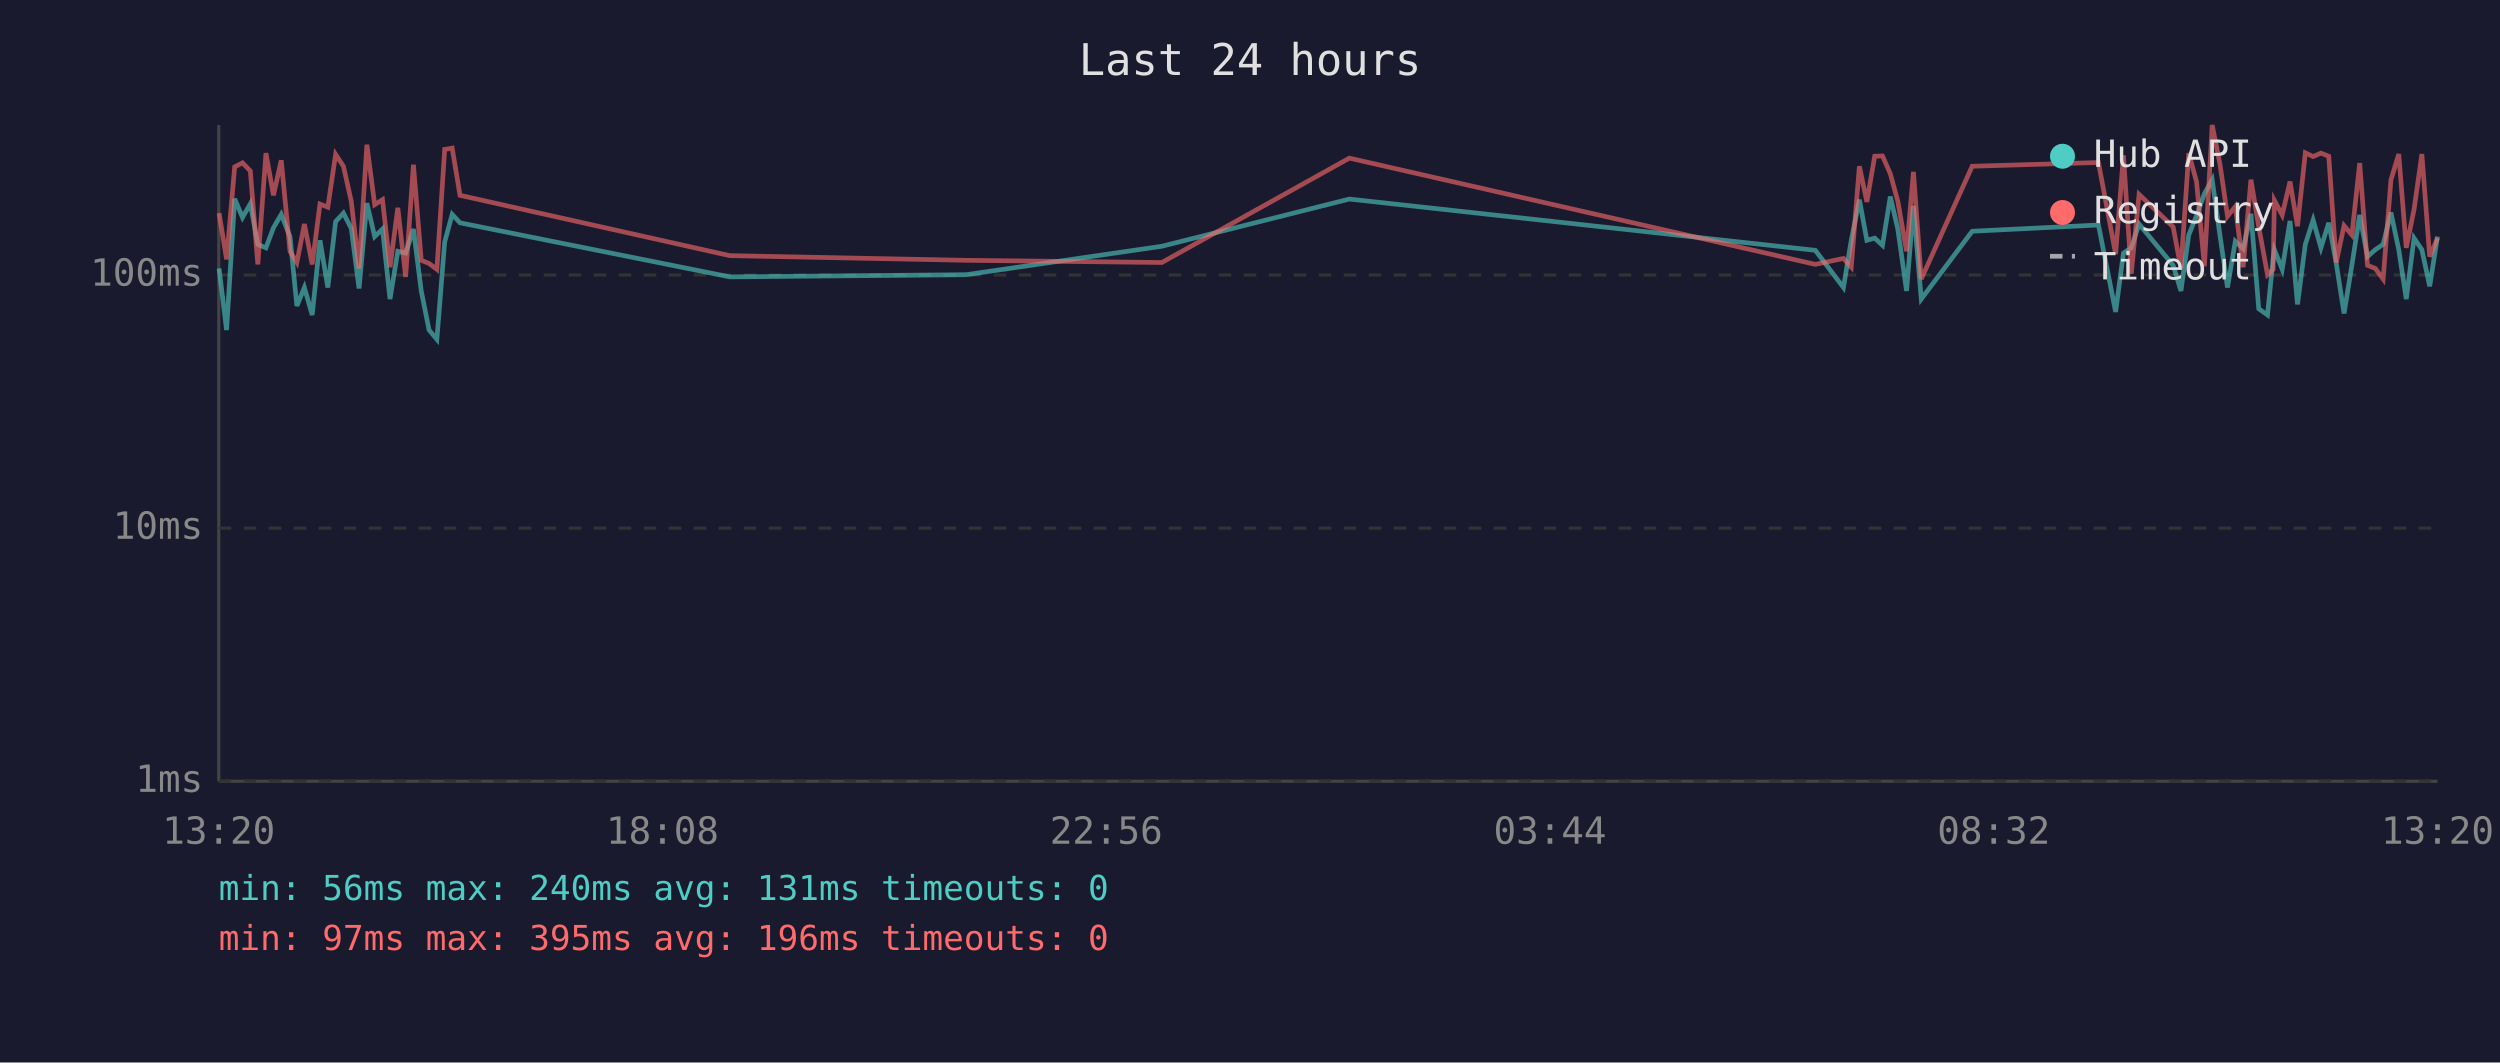
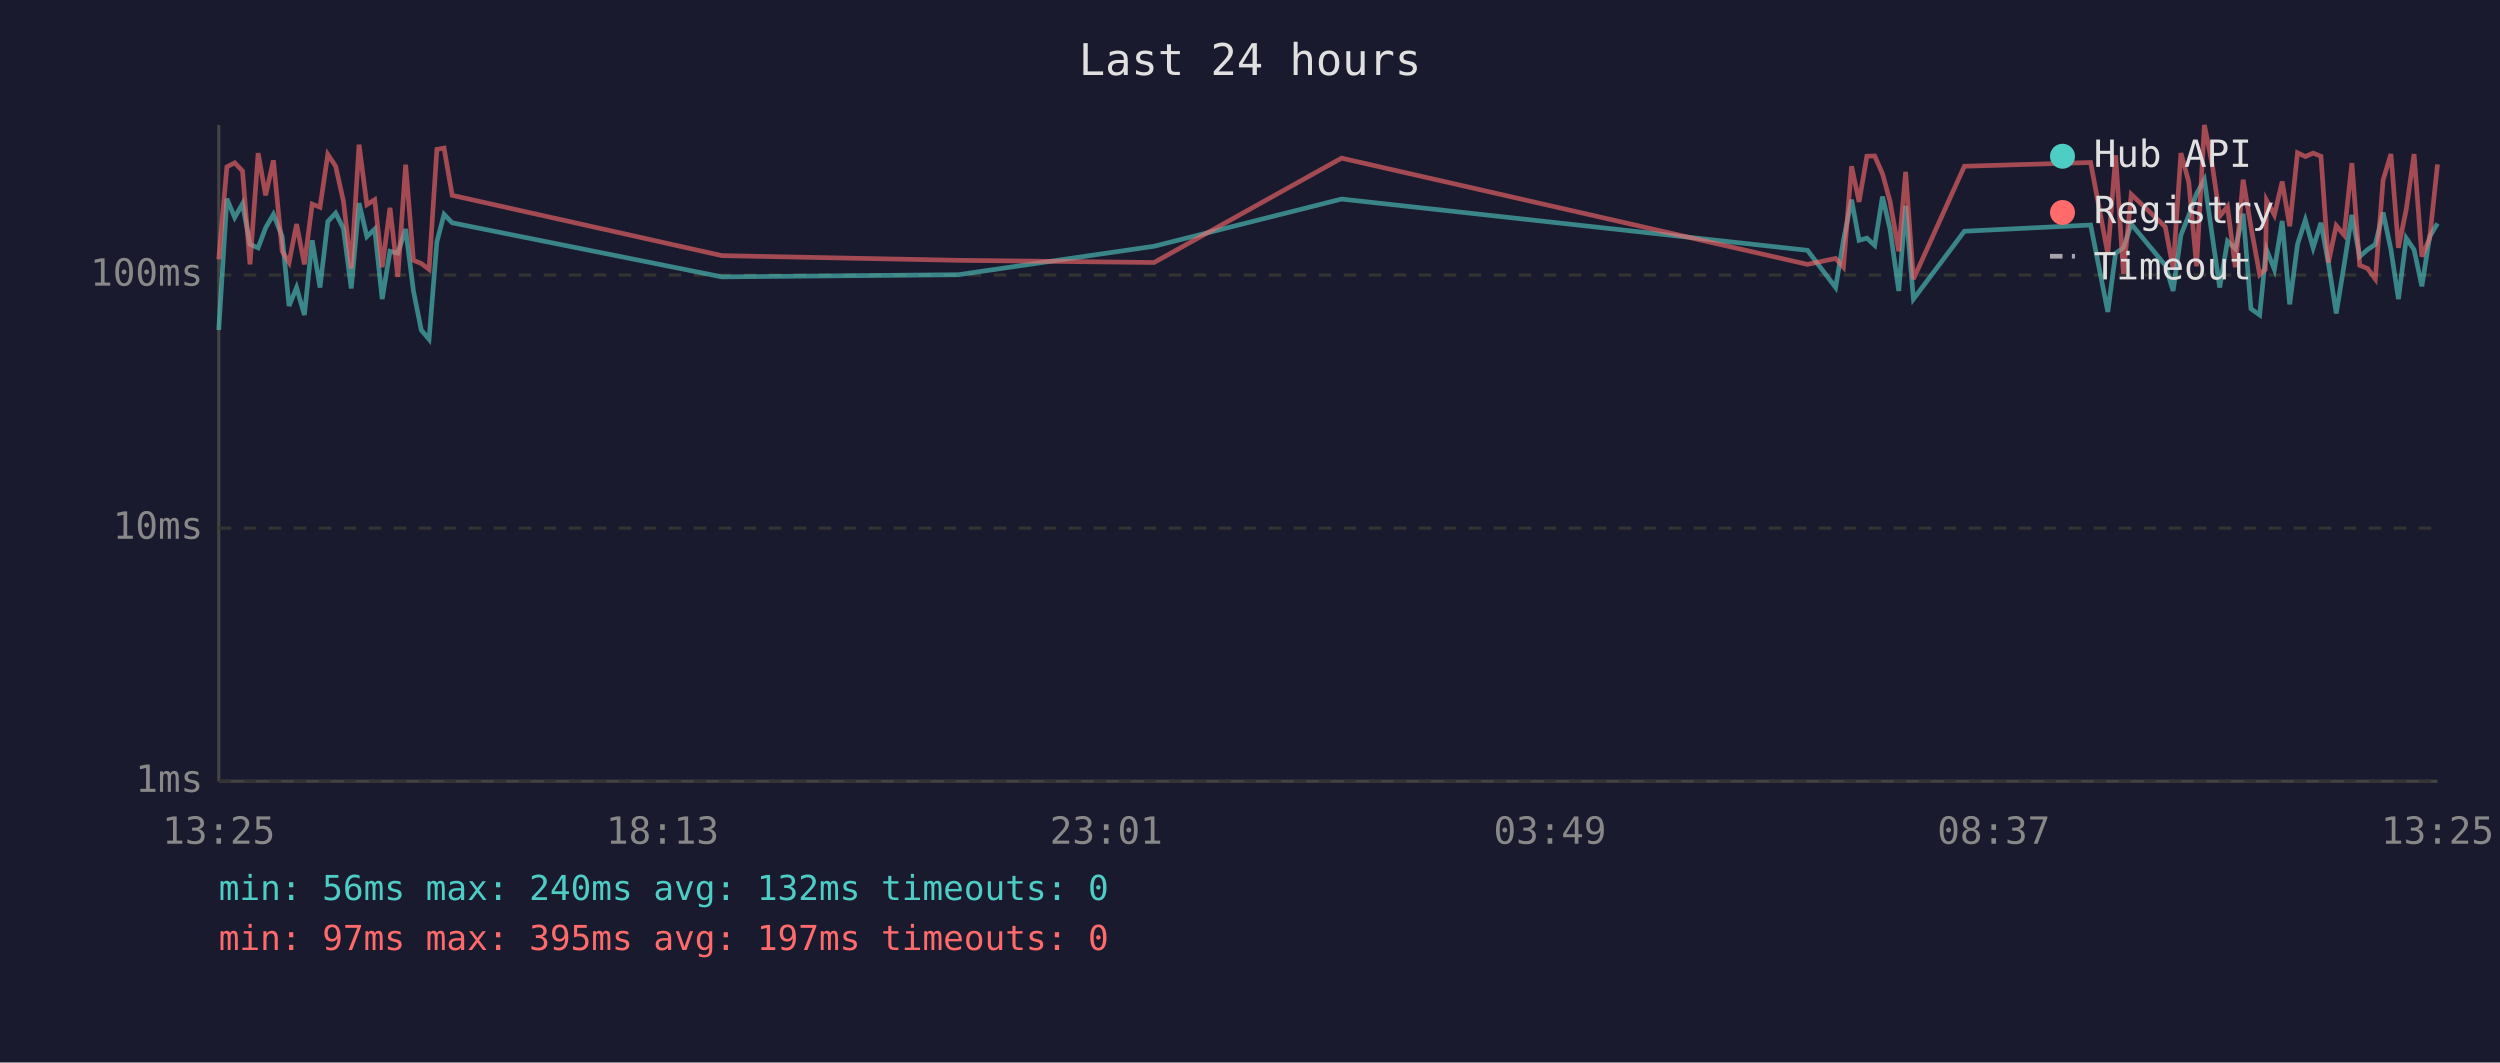
<svg xmlns="http://www.w3.org/2000/svg" viewBox="0 0 800 340" font-family="monospace" font-size="12">
  <rect width="800" height="340" fill="#1a1a2e" />
  <text x="400" y="24" fill="#e0e0e0" font-size="14" text-anchor="middle">Last 24 hours</text>
  <line x1="70" y1="40" x2="70" y2="250" stroke="#444" stroke-width="1" />
  <line x1="70" y1="250" x2="780" y2="250" stroke="#444" stroke-width="1" />
  <line x1="70" y1="250" x2="780" y2="250" stroke="#333" stroke-width="1" stroke-dasharray="4" />
  <text x="65" y="250" fill="#888" text-anchor="end" dominant-baseline="middle">1ms</text>
  <line x1="70" y1="169" x2="780" y2="169" stroke="#333" stroke-width="1" stroke-dasharray="4" />
  <text x="65" y="169" fill="#888" text-anchor="end" dominant-baseline="middle">10ms</text>
  <line x1="70" y1="88" x2="780" y2="88" stroke="#333" stroke-width="1" stroke-dasharray="4" />
  <text x="65" y="88" fill="#888" text-anchor="end" dominant-baseline="middle">100ms</text>
-   <text x="70" y="270" fill="#888" text-anchor="middle">13:20</text>
-   <text x="212" y="270" fill="#888" text-anchor="middle">18:08</text>
-   <text x="354" y="270" fill="#888" text-anchor="middle">22:56</text>
-   <text x="496" y="270" fill="#888" text-anchor="middle">03:44</text>
-   <text x="638" y="270" fill="#888" text-anchor="middle">08:32</text>
-   <text x="780" y="270" fill="#888" text-anchor="middle">13:20</text>
-   <polyline points="70.1,85.9 72.5,105.6 75.1,63.6 77.6,69.6 80.1,65.2 82.5,78.2 85.1,79.3 87.5,72.9 90.0,68.6 92.8,75.7 95.0,97.9 97.4,92.0 99.9,100.8 102.4,76.9 104.9,92.0 107.4,70.9 109.9,68.2 112.4,73.1 114.9,92.3 117.4,65.0 119.9,75.7 122.4,73.3 124.8,95.7 127.3,80.4 129.8,81.0 132.3,73.3 134.8,93.1 137.3,105.6 139.8,108.6 142.3,77.4 144.7,68.6 147.2,71.3 233.5,88.6 309.2,87.9 371.8,78.8 431.8,63.7 580.9,80.1 589.9,92.0 592.4,76.9 595.0,63.9 597.4,76.9 599.9,76.2 602.4,78.5 604.9,62.9 607.3,73.3 610.1,93.1 612.3,65.9 614.8,95.7 631.1,74.0 671.5,72.0 677.0,99.8 679.5,81.0 682.0,79.3 684.5,71.7 695.4,84.9 697.9,93.1 700.4,75.2 702.9,69.0 705.4,62.0 707.9,57.5 710.4,75.4 712.8,92.0 715.3,77.2 717.8,79.6 720.3,68.4 722.8,98.8 725.6,100.8 727.4,82.7 727.8,79.9 730.3,86.2 732.8,70.7 735.2,97.4 737.7,78.2 740.2,70.4 742.7,79.3 745.2,71.3 747.6,84.3 750.1,100.3 752.6,84.9 755.1,68.8 757.6,82.1 760.1,79.9 762.6,78.2 765.1,68.0 767.6,79.9 770.0,95.7 772.5,76.2 775.0,79.9 777.5,91.6 780.0,75.7" fill="none" stroke="#4ecdc4" stroke-width="1.5" opacity="0.6" />
-   <polyline points="70.1,68.2 72.5,83.0 75.1,53.4 77.6,52.1 80.1,54.7 82.5,84.6 85.1,49.0 87.5,62.5 90.0,51.3 92.8,80.4 95.0,84.0 97.4,71.7 99.9,84.6 102.4,65.3 104.9,66.3 107.4,49.4 109.9,53.2 112.4,64.4 114.9,85.9 117.4,46.3 119.9,65.5 122.4,63.9 124.8,85.5 127.3,66.5 129.8,88.6 132.3,52.7 134.8,83.3 137.3,84.3 139.8,86.2 142.3,47.8 144.7,47.4 147.2,62.5 233.5,81.8 309.2,83.3 371.8,84.0 431.8,50.6 580.9,84.6 589.9,82.7 592.4,85.5 595.0,53.2 597.4,64.6 599.9,50.0 602.4,49.9 604.9,55.6 607.3,64.4 610.1,80.4 612.3,55.0 614.8,89.3 631.1,53.2 671.5,52.0 677.0,81.3 679.5,49.7 682.0,87.6 684.5,62.2 695.4,72.6 697.9,85.9 700.4,49.0 702.9,58.2 705.4,85.2 707.9,40.0 710.4,52.6 712.8,69.2 715.3,66.1 717.8,85.5 720.3,57.5 722.8,72.6 725.6,87.9 727.4,86.2 727.8,64.1 730.3,68.8 732.8,58.1 735.2,72.4 737.7,48.9 740.2,50.1 742.7,49.0 745.2,50.0 747.6,84.0 750.1,72.2 752.6,75.2 755.1,52.2 757.6,84.9 760.1,85.9 762.6,89.3 765.1,57.6 767.6,49.3 770.0,79.3 772.5,67.0 775.0,49.3 777.5,82.1 780.0,76.2" fill="none" stroke="#ff6b6b" stroke-width="1.5" opacity="0.6" />
+   <text x="70" y="270" fill="#888" text-anchor="middle">13:25</text>
+   <text x="212" y="270" fill="#888" text-anchor="middle">18:13</text>
+   <text x="354" y="270" fill="#888" text-anchor="middle">23:01</text>
+   <text x="496" y="270" fill="#888" text-anchor="middle">03:49</text>
+   <text x="638" y="270" fill="#888" text-anchor="middle">08:37</text>
+   <text x="780" y="270" fill="#888" text-anchor="middle">13:25</text>
+   <polyline points="70.0,105.6 72.6,63.6 75.1,69.6 77.6,65.2 80.0,78.2 82.6,79.3 85.0,72.9 87.5,68.6 90.3,75.7 92.5,97.9 94.9,92.0 97.4,100.8 99.9,76.9 102.4,92.0 104.9,70.9 107.4,68.2 109.9,73.1 112.4,92.3 114.9,65.0 117.4,75.7 119.9,73.3 122.3,95.7 124.8,80.4 127.3,81.0 129.8,73.3 132.3,93.1 134.8,105.6 137.3,108.6 139.8,77.4 142.1,68.6 144.7,71.3 231.0,88.6 306.7,87.9 369.3,78.8 429.3,63.7 578.4,80.1 587.4,92.0 589.9,76.9 592.5,63.9 594.9,76.9 597.4,76.2 599.9,78.5 602.4,62.9 604.8,73.3 607.6,93.1 609.8,65.9 612.3,95.7 628.6,74.0 669.0,72.0 674.5,99.8 677.0,81.0 679.5,79.3 682.0,71.7 692.9,84.9 695.4,93.1 697.9,75.2 700.4,69.0 702.9,62.0 705.4,57.5 707.9,75.4 710.3,92.0 712.8,77.2 715.3,79.6 717.8,68.4 720.3,98.8 723.1,100.8 724.9,82.7 725.3,79.9 727.8,86.2 730.3,70.7 732.7,97.4 735.2,78.2 737.7,70.4 740.2,79.3 742.7,71.3 745.1,84.3 747.6,100.3 750.1,84.9 752.6,68.8 755.1,82.1 757.6,79.9 760.1,78.2 762.6,68.0 765.1,79.9 767.5,95.7 770.0,76.2 772.5,79.9 775.0,91.6 777.5,75.7 780.0,71.5" fill="none" stroke="#4ecdc4" stroke-width="1.5" opacity="0.6" />
+   <polyline points="70.0,83.0 72.6,53.4 75.1,52.1 77.6,54.7 80.0,84.6 82.6,49.0 85.0,62.5 87.5,51.3 90.3,80.4 92.5,84.0 94.9,71.7 97.4,84.6 99.9,65.3 102.4,66.3 104.9,49.4 107.4,53.2 109.9,64.4 112.4,85.9 114.9,46.3 117.4,65.5 119.9,63.9 122.3,85.5 124.8,66.5 127.3,88.6 129.8,52.7 132.3,83.3 134.8,84.3 137.3,86.2 139.8,47.8 142.1,47.4 144.7,62.5 231.0,81.8 306.7,83.3 369.3,84.0 429.3,50.6 578.4,84.6 587.4,82.7 589.9,85.5 592.5,53.2 594.9,64.6 597.4,50.0 599.9,49.9 602.4,55.6 604.8,64.4 607.6,80.4 609.8,55.0 612.3,89.3 628.6,53.2 669.0,52.0 674.5,81.3 677.0,49.7 679.5,87.6 682.0,62.2 692.9,72.6 695.4,85.9 697.9,49.0 700.4,58.2 702.9,85.2 705.4,40.0 707.9,52.6 710.3,69.2 712.8,66.1 715.3,85.5 717.8,57.5 720.3,72.6 723.1,87.9 724.9,86.2 725.3,64.1 727.8,68.8 730.3,58.1 732.7,72.4 735.2,48.9 737.7,50.1 740.2,49.0 742.7,50.0 745.1,84.0 747.6,72.2 750.1,75.2 752.6,52.2 755.1,84.9 757.6,85.9 760.1,89.3 762.6,57.6 765.1,49.3 767.5,79.3 770.0,67.0 772.5,49.3 775.0,82.1 777.5,76.2 780.0,52.6" fill="none" stroke="#ff6b6b" stroke-width="1.5" opacity="0.6" />
  <circle cx="660" cy="50" r="4" fill="#4ecdc4" />
  <text x="670" y="50" fill="#e0e0e0" dominant-baseline="middle">Hub API</text>
  <circle cx="660" cy="68" r="4" fill="#ff6b6b" />
  <text x="670" y="68" fill="#e0e0e0" dominant-baseline="middle">Registry</text>
  <line x1="656" y1="82" x2="664" y2="82" stroke="#e0e0e0" stroke-width="1.5" stroke-dasharray="4,3" opacity="0.7" />
  <text x="670" y="86" fill="#e0e0e0" dominant-baseline="middle">Timeout</text>
-   <text x="70" y="288" fill="#4ecdc4" font-size="11">min: 56ms  max: 240ms  avg: 131ms  timeouts: 0</text>
-   <text x="70" y="304" fill="#ff6b6b" font-size="11">min: 97ms  max: 395ms  avg: 196ms  timeouts: 0</text>
+   <text x="70" y="288" fill="#4ecdc4" font-size="11">min: 56ms  max: 240ms  avg: 132ms  timeouts: 0</text>
+   <text x="70" y="304" fill="#ff6b6b" font-size="11">min: 97ms  max: 395ms  avg: 197ms  timeouts: 0</text>
</svg>
